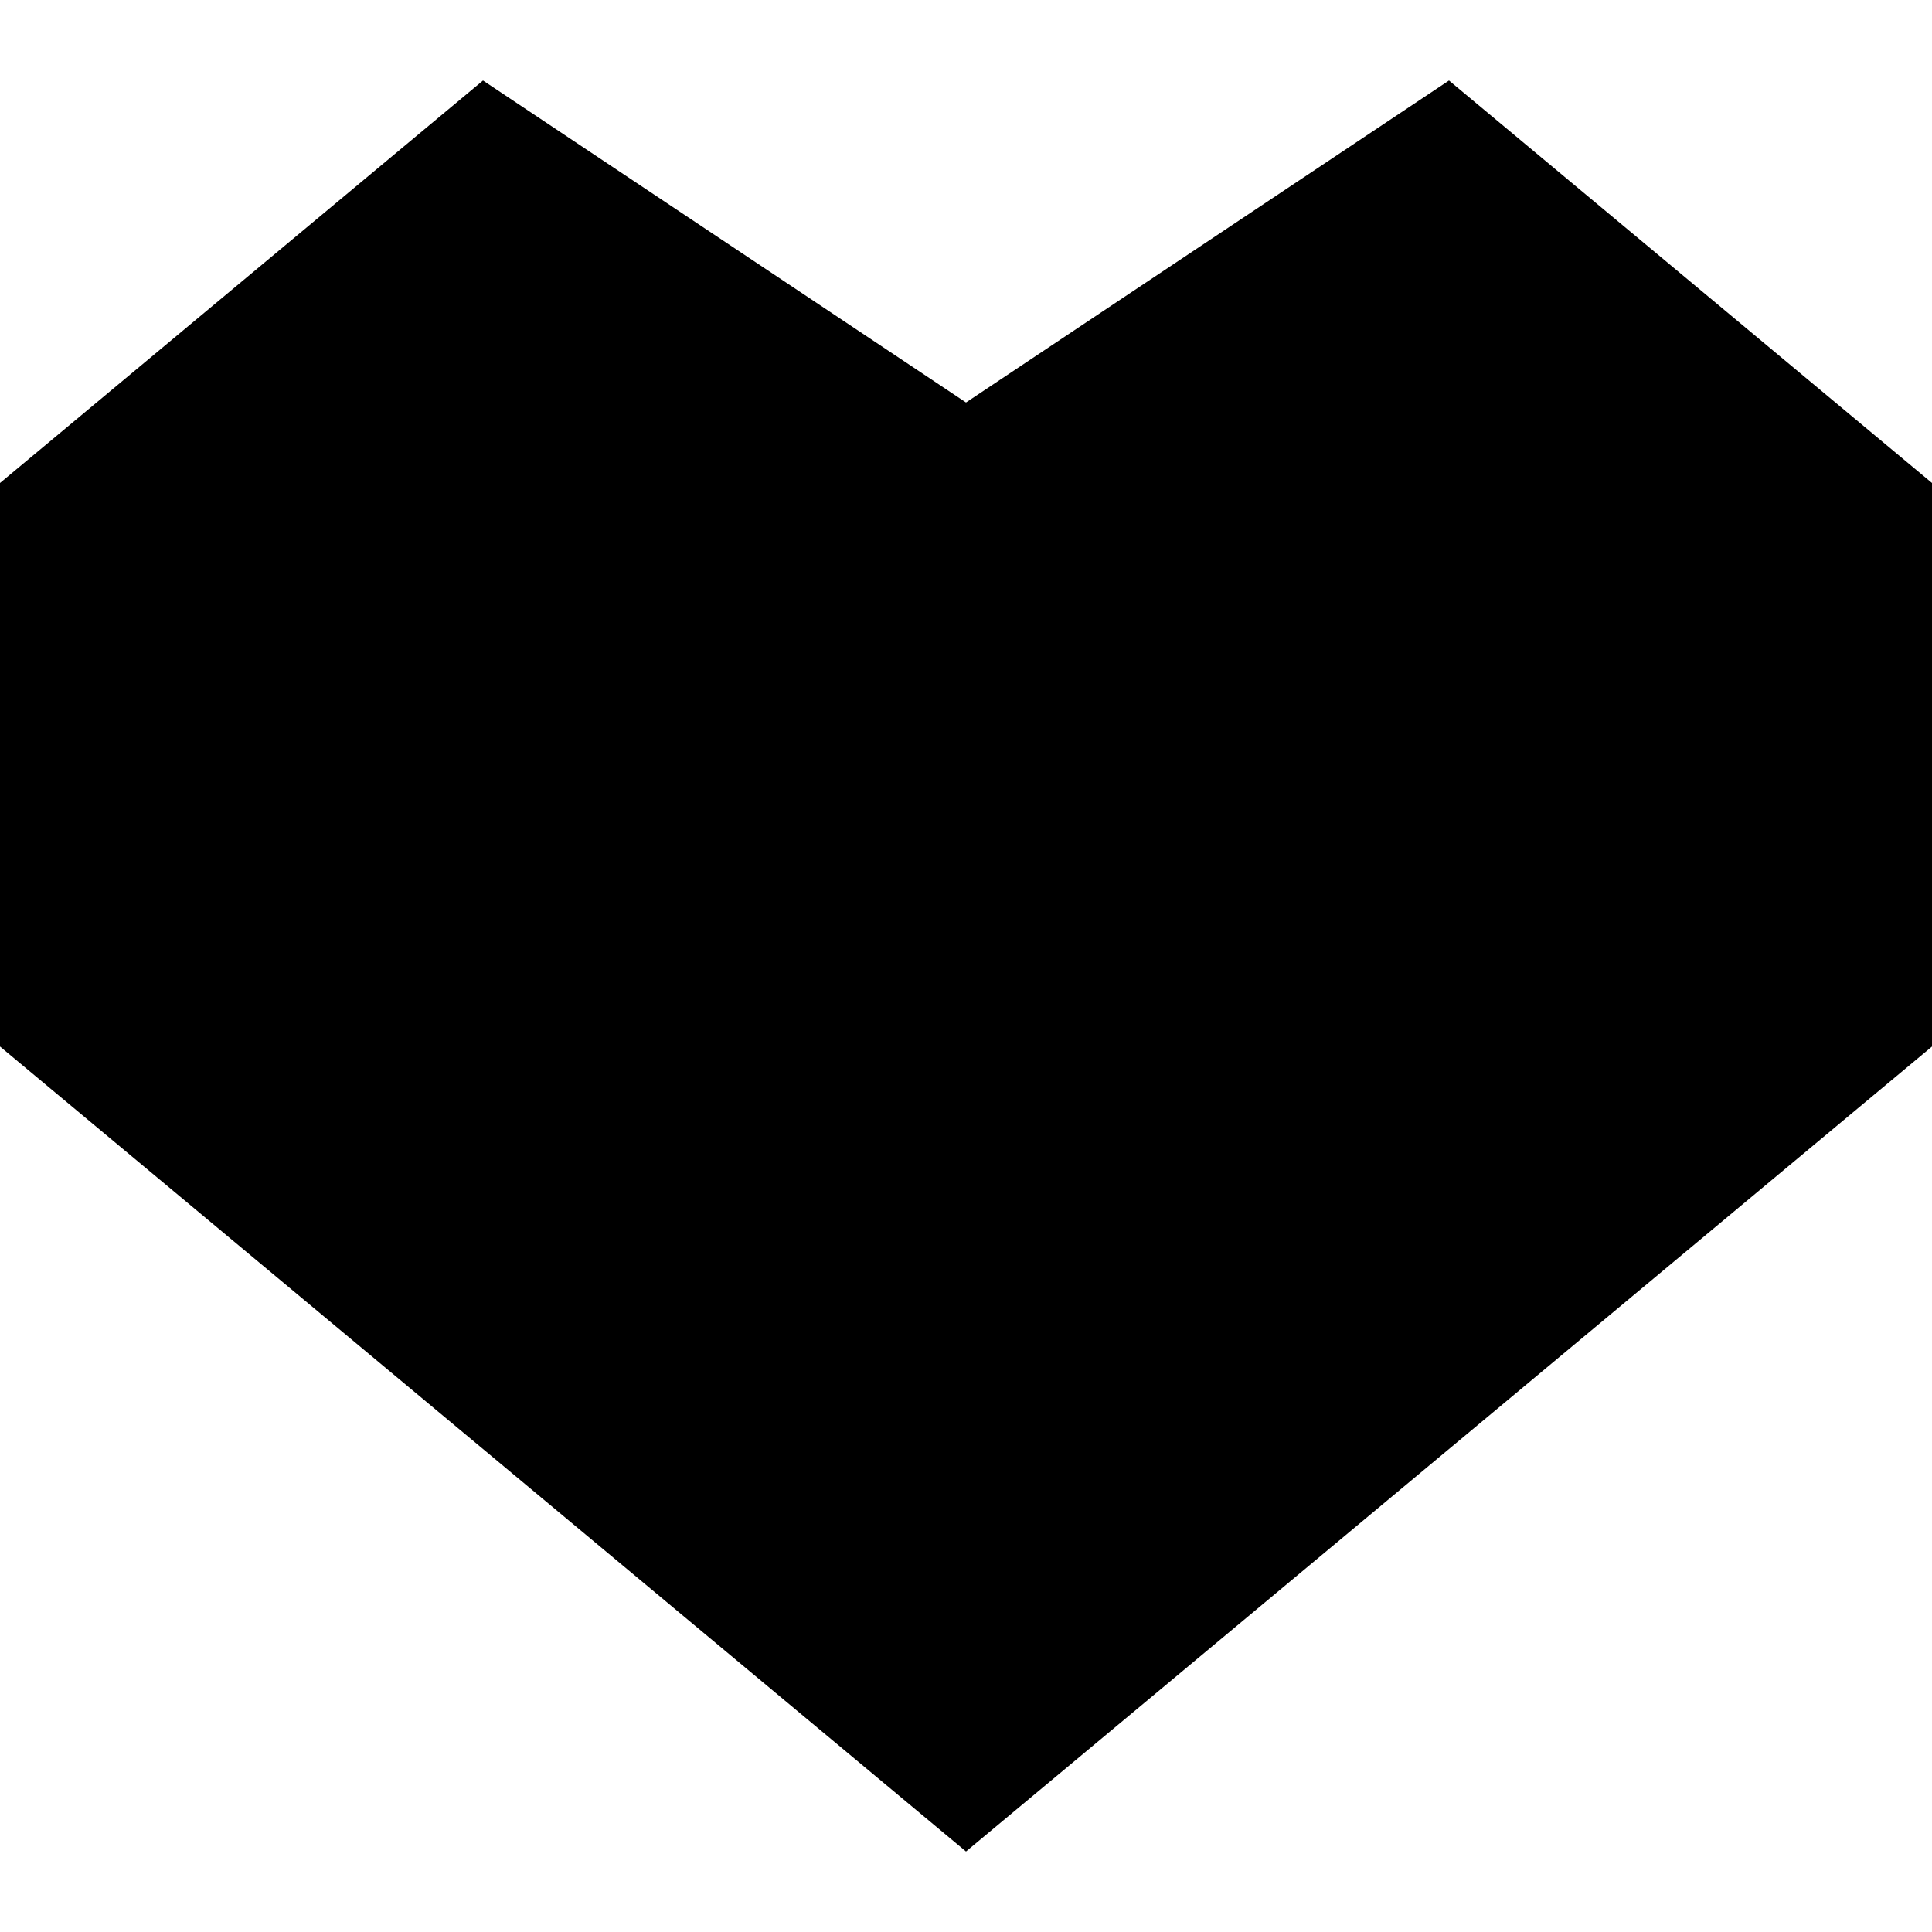
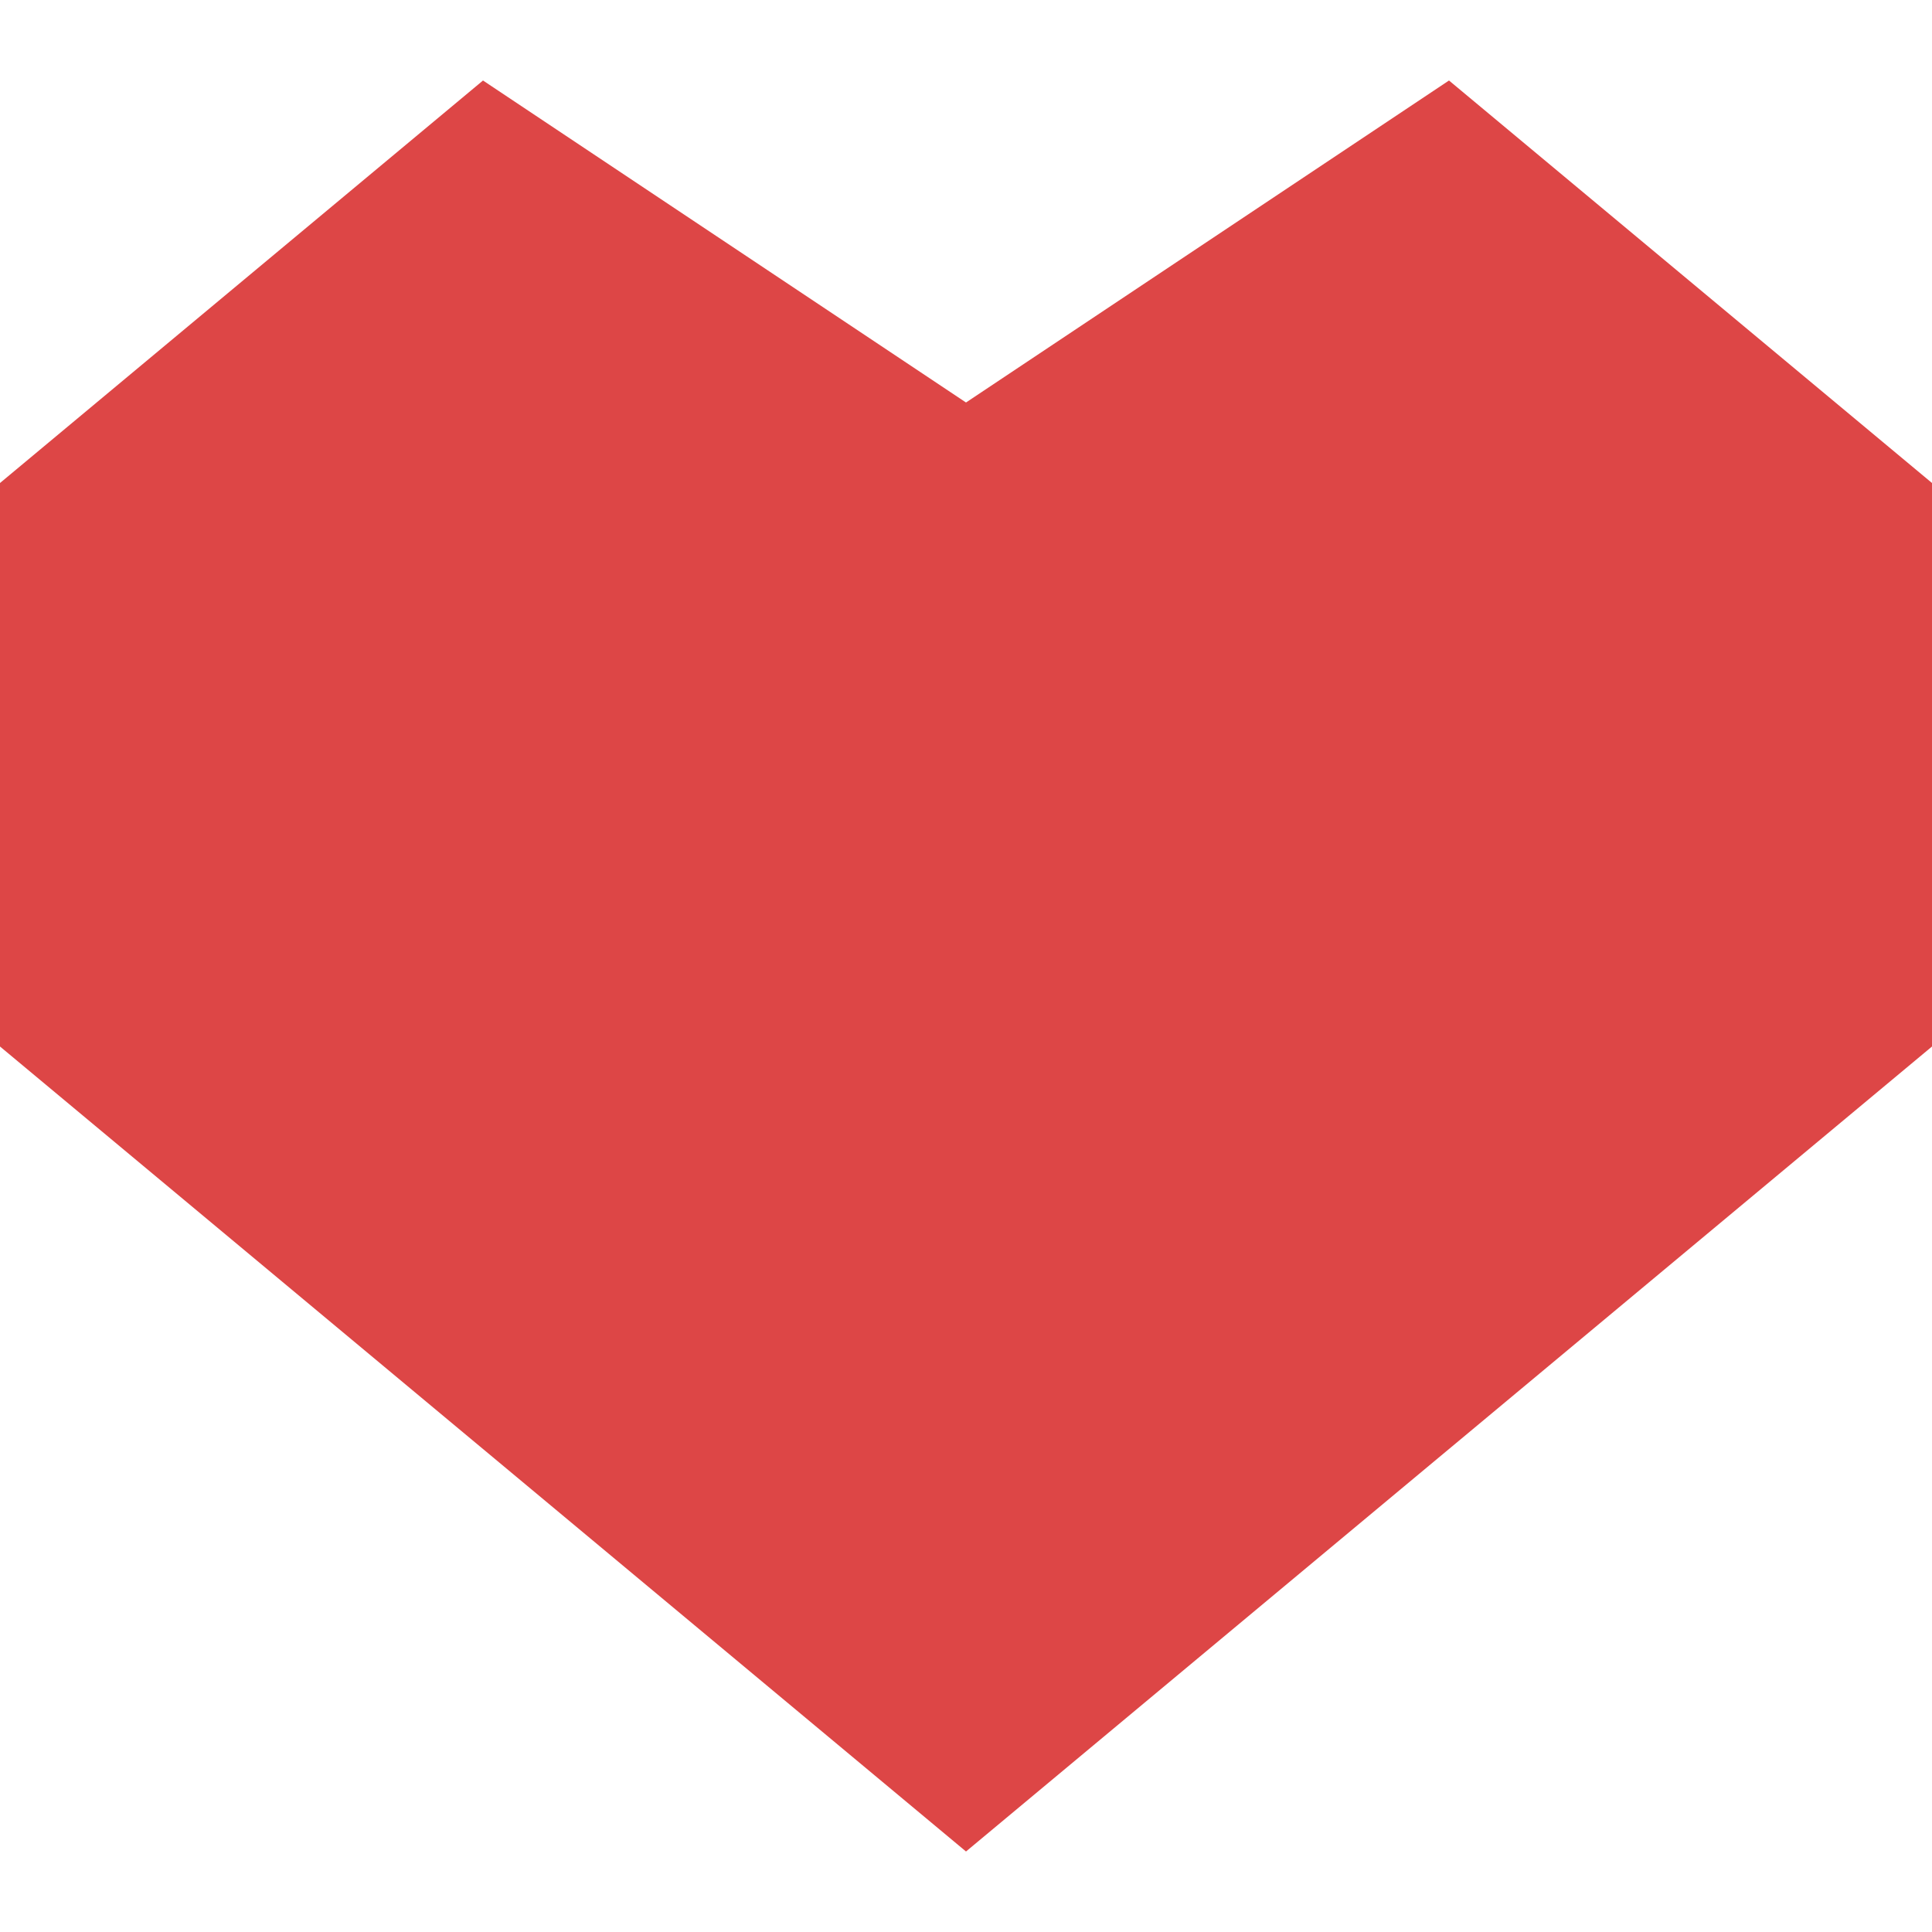
- <svg xmlns="http://www.w3.org/2000/svg" width="24" height="24" viewBox="0 0 24 24">
+ <svg xmlns="http://www.w3.org/2000/svg" style="fill: #dd4646" width="24" height="24" viewBox="0 0 24 24">
  <path d="M18 1l-6 4-6-4-6 5v7l12 10 12-10v-7z" />
</svg>
